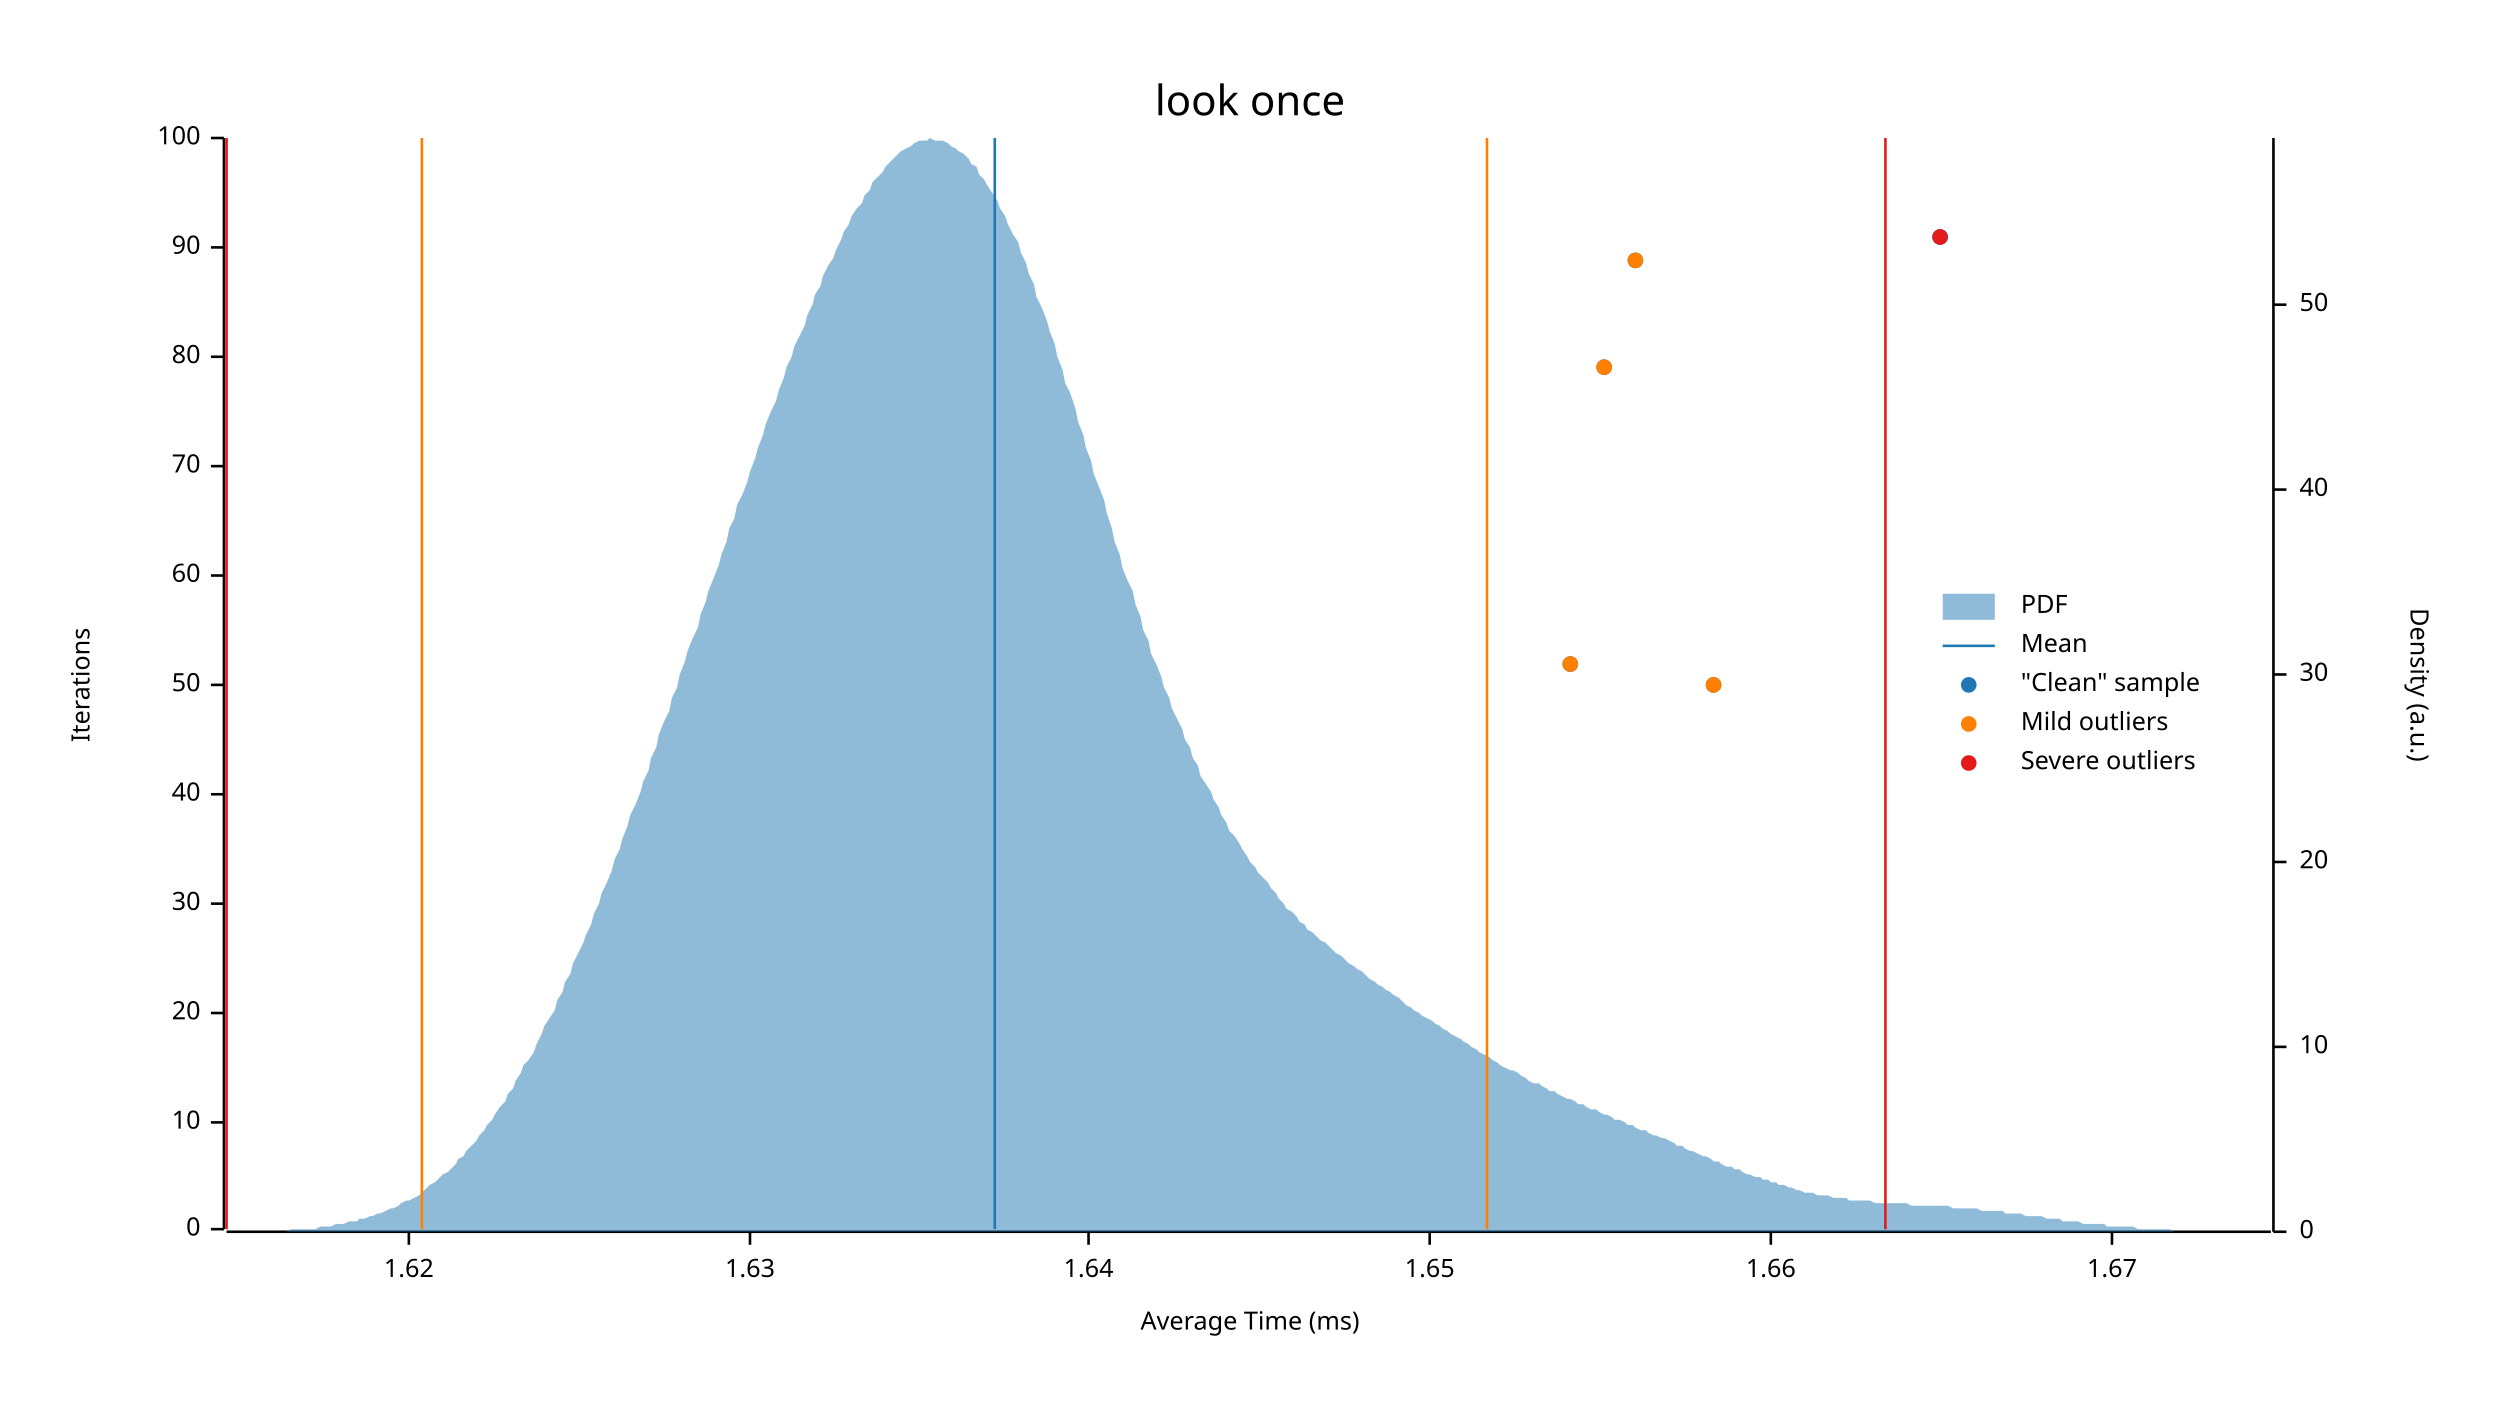
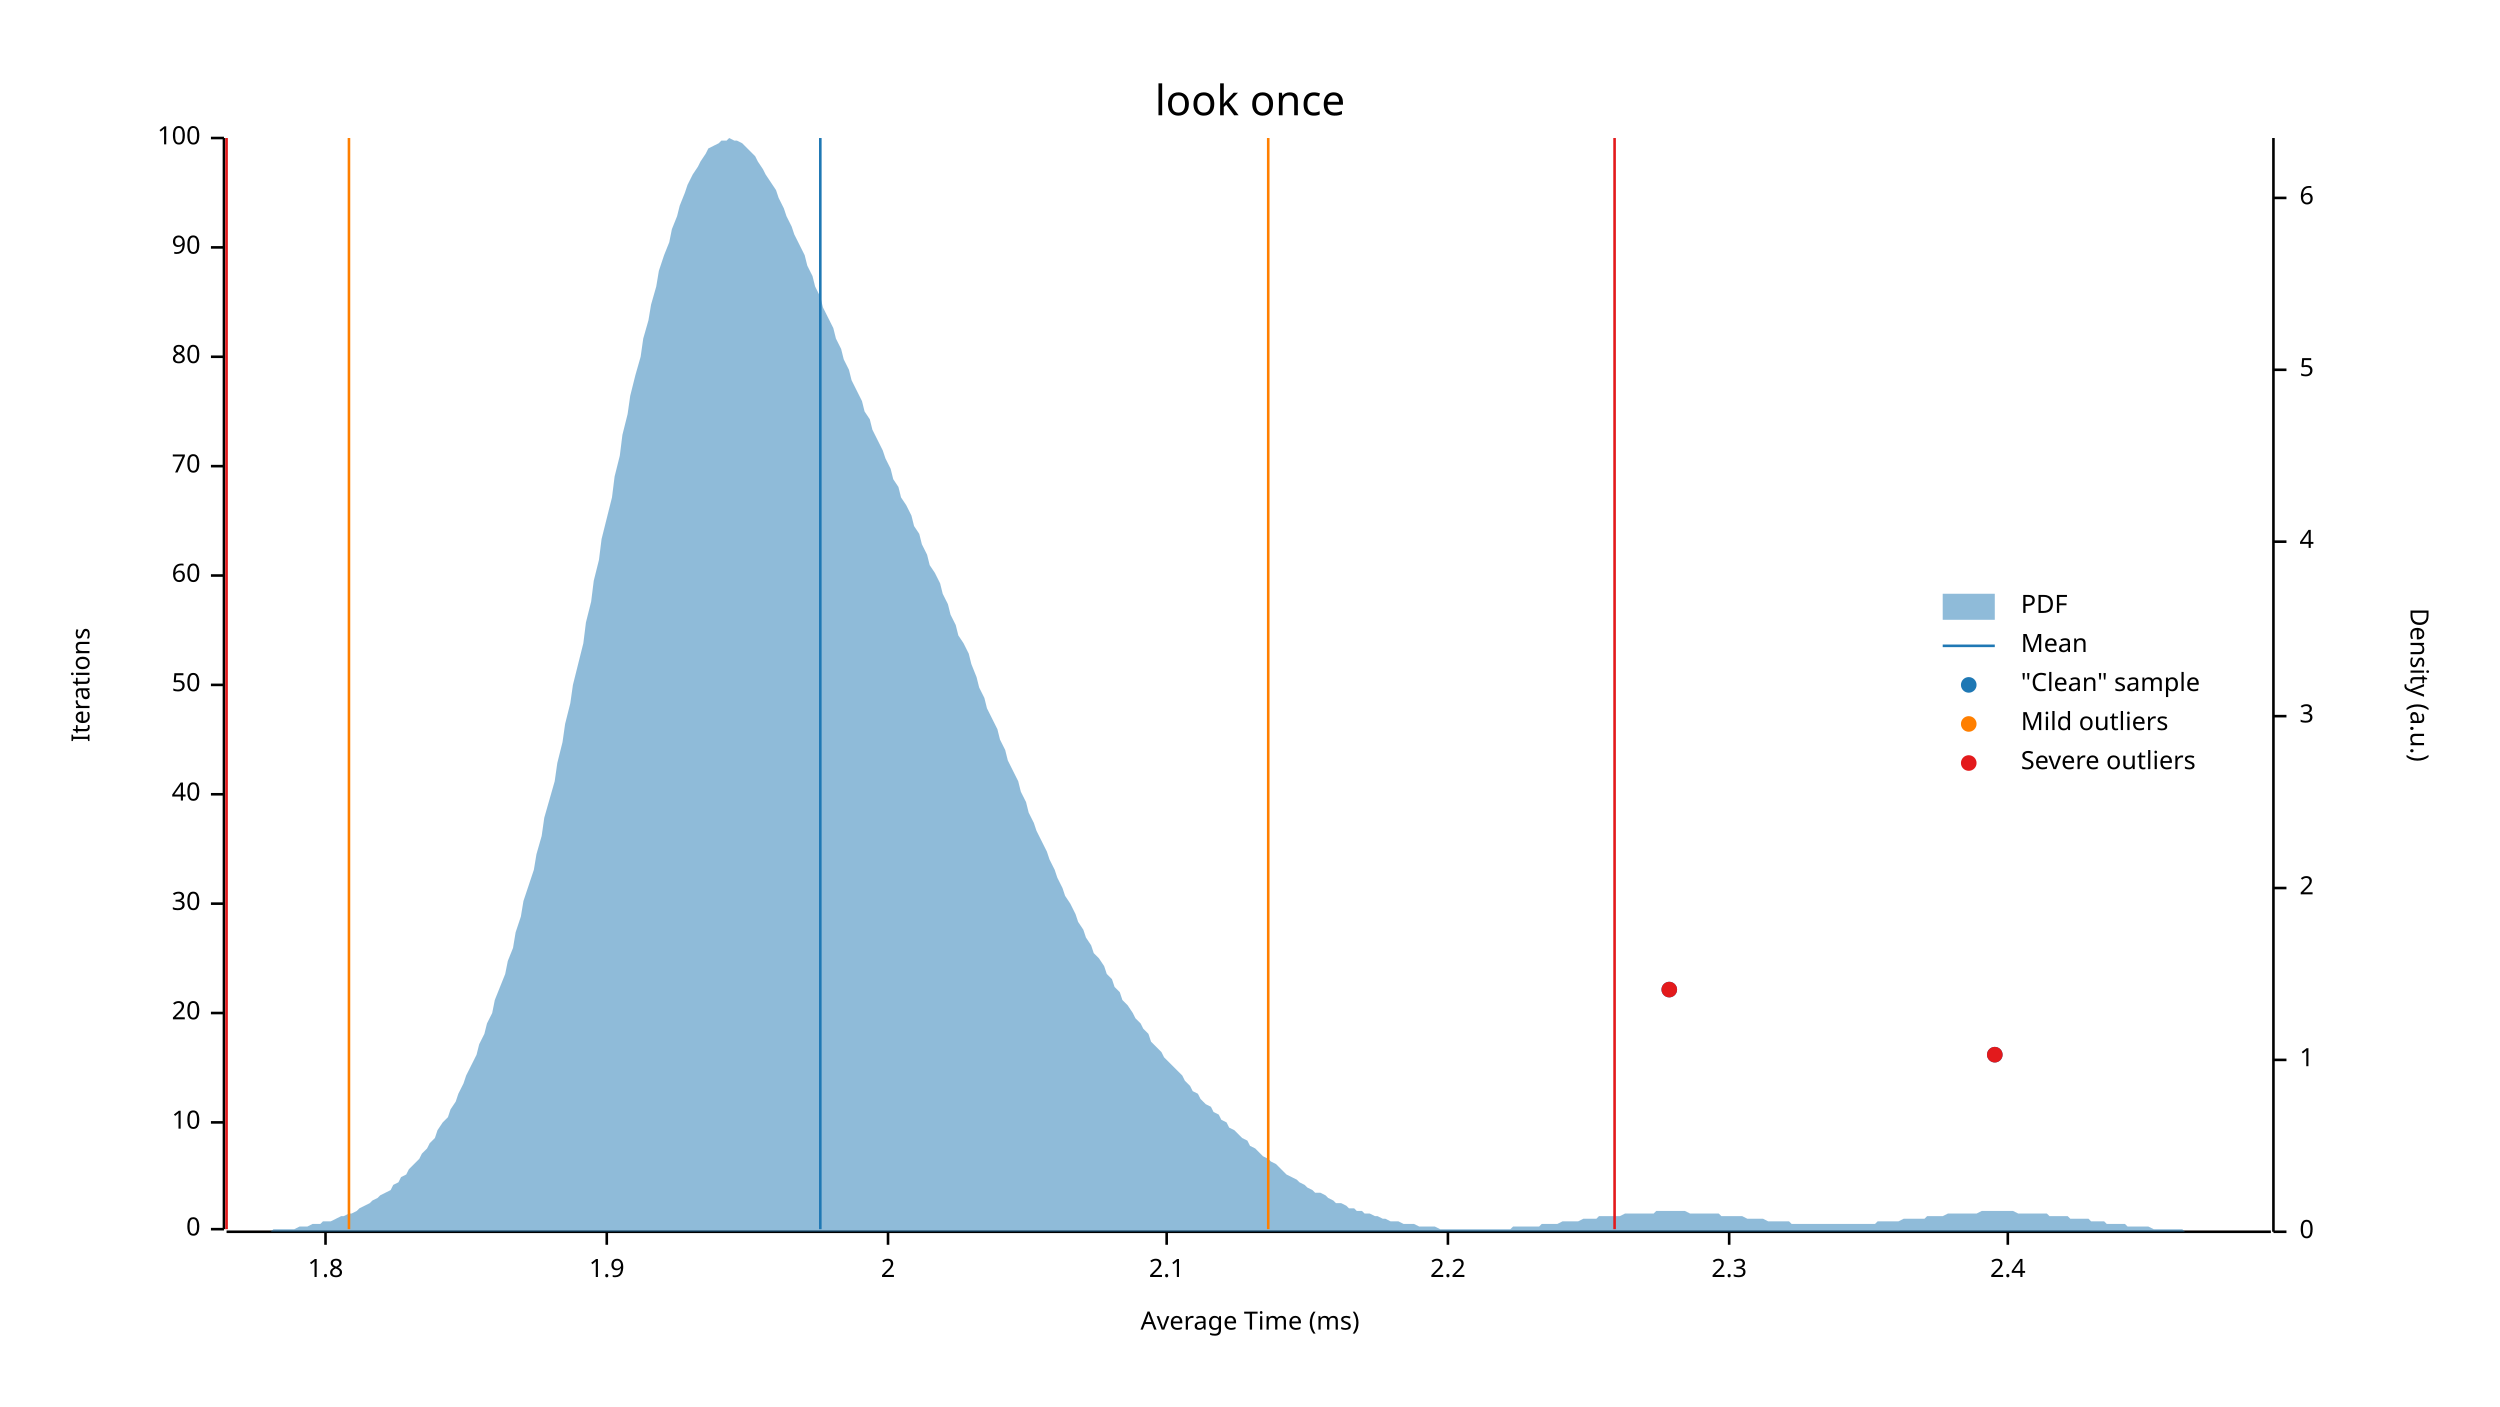
<svg xmlns="http://www.w3.org/2000/svg" width="960" height="540" viewBox="0 0 960 540">
  <text x="480" y="32" dy="0.76em" text-anchor="middle" font-family="sans-serif" font-size="16.129" opacity="1" fill="#000000">
look once
</text>
  <text x="27" y="263" dy="0.76em" text-anchor="middle" font-family="sans-serif" font-size="9.677" opacity="1" fill="#000000" transform="rotate(270, 27, 263)">
Iterations
</text>
  <text x="480" y="513" dy="-0.5ex" text-anchor="middle" font-family="sans-serif" font-size="9.677" opacity="1" fill="#000000">
Average Time (ms)
</text>
  <polyline fill="none" opacity="1" stroke="#000000" stroke-width="1" points="86,53 86,472 " />
  <text x="77" y="472" dy="0.5ex" text-anchor="end" font-family="sans-serif" font-size="9.677" opacity="1" fill="#000000">
0
</text>
  <polyline fill="none" opacity="1" stroke="#000000" stroke-width="1" points="81,472 86,472 " />
  <text x="77" y="431" dy="0.5ex" text-anchor="end" font-family="sans-serif" font-size="9.677" opacity="1" fill="#000000">
10
</text>
  <polyline fill="none" opacity="1" stroke="#000000" stroke-width="1" points="81,431 86,431 " />
  <text x="77" y="389" dy="0.5ex" text-anchor="end" font-family="sans-serif" font-size="9.677" opacity="1" fill="#000000">
20
</text>
  <polyline fill="none" opacity="1" stroke="#000000" stroke-width="1" points="81,389 86,389 " />
  <text x="77" y="347" dy="0.5ex" text-anchor="end" font-family="sans-serif" font-size="9.677" opacity="1" fill="#000000">
30
</text>
  <polyline fill="none" opacity="1" stroke="#000000" stroke-width="1" points="81,347 86,347 " />
  <text x="77" y="305" dy="0.5ex" text-anchor="end" font-family="sans-serif" font-size="9.677" opacity="1" fill="#000000">
40
</text>
  <polyline fill="none" opacity="1" stroke="#000000" stroke-width="1" points="81,305 86,305 " />
  <text x="77" y="263" dy="0.5ex" text-anchor="end" font-family="sans-serif" font-size="9.677" opacity="1" fill="#000000">
50
</text>
  <polyline fill="none" opacity="1" stroke="#000000" stroke-width="1" points="81,263 86,263 " />
  <text x="77" y="221" dy="0.5ex" text-anchor="end" font-family="sans-serif" font-size="9.677" opacity="1" fill="#000000">
60
</text>
  <polyline fill="none" opacity="1" stroke="#000000" stroke-width="1" points="81,221 86,221 " />
  <text x="77" y="179" dy="0.5ex" text-anchor="end" font-family="sans-serif" font-size="9.677" opacity="1" fill="#000000">
70
</text>
  <polyline fill="none" opacity="1" stroke="#000000" stroke-width="1" points="81,179 86,179 " />
  <text x="77" y="137" dy="0.5ex" text-anchor="end" font-family="sans-serif" font-size="9.677" opacity="1" fill="#000000">
80
</text>
  <polyline fill="none" opacity="1" stroke="#000000" stroke-width="1" points="81,137 86,137 " />
  <text x="77" y="95" dy="0.5ex" text-anchor="end" font-family="sans-serif" font-size="9.677" opacity="1" fill="#000000">
90
</text>
  <polyline fill="none" opacity="1" stroke="#000000" stroke-width="1" points="81,95 86,95 " />
  <text x="77" y="53" dy="0.5ex" text-anchor="end" font-family="sans-serif" font-size="9.677" opacity="1" fill="#000000">
100
</text>
  <polyline fill="none" opacity="1" stroke="#000000" stroke-width="1" points="81,53 86,53 " />
  <polyline fill="none" opacity="1" stroke="#000000" stroke-width="1" points="87,473 872,473 " />
-   <text x="157" y="483" dy="0.76em" text-anchor="middle" font-family="sans-serif" font-size="9.677" opacity="1" fill="#000000">
- 1.62
+   <text x="125" y="483" dy="0.76em" text-anchor="middle" font-family="sans-serif" font-size="9.677" opacity="1" fill="#000000">
+ 1.8
</text>
-   <polyline fill="none" opacity="1" stroke="#000000" stroke-width="1" points="157,473 157,478 " />
-   <text x="288" y="483" dy="0.76em" text-anchor="middle" font-family="sans-serif" font-size="9.677" opacity="1" fill="#000000">
- 1.63
+   <polyline fill="none" opacity="1" stroke="#000000" stroke-width="1" points="125,473 125,478 " />
+   <text x="233" y="483" dy="0.76em" text-anchor="middle" font-family="sans-serif" font-size="9.677" opacity="1" fill="#000000">
+ 1.9
</text>
-   <polyline fill="none" opacity="1" stroke="#000000" stroke-width="1" points="288,473 288,478 " />
-   <text x="418" y="483" dy="0.76em" text-anchor="middle" font-family="sans-serif" font-size="9.677" opacity="1" fill="#000000">
- 1.64
+   <polyline fill="none" opacity="1" stroke="#000000" stroke-width="1" points="233,473 233,478 " />
+   <text x="341" y="483" dy="0.76em" text-anchor="middle" font-family="sans-serif" font-size="9.677" opacity="1" fill="#000000">
+ 2
</text>
-   <polyline fill="none" opacity="1" stroke="#000000" stroke-width="1" points="418,473 418,478 " />
-   <text x="549" y="483" dy="0.76em" text-anchor="middle" font-family="sans-serif" font-size="9.677" opacity="1" fill="#000000">
- 1.65
+   <polyline fill="none" opacity="1" stroke="#000000" stroke-width="1" points="341,473 341,478 " />
+   <text x="448" y="483" dy="0.76em" text-anchor="middle" font-family="sans-serif" font-size="9.677" opacity="1" fill="#000000">
+ 2.1
</text>
-   <polyline fill="none" opacity="1" stroke="#000000" stroke-width="1" points="549,473 549,478 " />
-   <text x="680" y="483" dy="0.76em" text-anchor="middle" font-family="sans-serif" font-size="9.677" opacity="1" fill="#000000">
- 1.66
+   <polyline fill="none" opacity="1" stroke="#000000" stroke-width="1" points="448,473 448,478 " />
+   <text x="556" y="483" dy="0.76em" text-anchor="middle" font-family="sans-serif" font-size="9.677" opacity="1" fill="#000000">
+ 2.2
</text>
-   <polyline fill="none" opacity="1" stroke="#000000" stroke-width="1" points="680,473 680,478 " />
-   <text x="811" y="483" dy="0.76em" text-anchor="middle" font-family="sans-serif" font-size="9.677" opacity="1" fill="#000000">
- 1.67
+   <polyline fill="none" opacity="1" stroke="#000000" stroke-width="1" points="556,473 556,478 " />
+   <text x="664" y="483" dy="0.76em" text-anchor="middle" font-family="sans-serif" font-size="9.677" opacity="1" fill="#000000">
+ 2.3
</text>
-   <polyline fill="none" opacity="1" stroke="#000000" stroke-width="1" points="811,473 811,478 " />
+   <polyline fill="none" opacity="1" stroke="#000000" stroke-width="1" points="664,473 664,478 " />
+   <text x="771" y="483" dy="0.76em" text-anchor="middle" font-family="sans-serif" font-size="9.677" opacity="1" fill="#000000">
+ 2.4
+ </text>
+   <polyline fill="none" opacity="1" stroke="#000000" stroke-width="1" points="771,473 771,478 " />
  <text x="933" y="263" dy="0.76em" text-anchor="middle" font-family="sans-serif" font-size="9.677" opacity="1" fill="#000000" transform="rotate(90, 933, 263)">
Density (a.u.)
</text>
  <polyline fill="none" opacity="1" stroke="#000000" stroke-width="1" points="873,53 873,473 " />
  <text x="883" y="473" dy="0.5ex" text-anchor="start" font-family="sans-serif" font-size="9.677" opacity="1" fill="#000000">
0
</text>
  <polyline fill="none" opacity="1" stroke="#000000" stroke-width="1" points="873,473 878,473 " />
-   <text x="883" y="402" dy="0.5ex" text-anchor="start" font-family="sans-serif" font-size="9.677" opacity="1" fill="#000000">
- 10
+   <text x="883" y="407" dy="0.5ex" text-anchor="start" font-family="sans-serif" font-size="9.677" opacity="1" fill="#000000">
+ 1
</text>
-   <polyline fill="none" opacity="1" stroke="#000000" stroke-width="1" points="873,402 878,402 " />
-   <text x="883" y="331" dy="0.5ex" text-anchor="start" font-family="sans-serif" font-size="9.677" opacity="1" fill="#000000">
- 20
+   <polyline fill="none" opacity="1" stroke="#000000" stroke-width="1" points="873,407 878,407 " />
+   <text x="883" y="341" dy="0.5ex" text-anchor="start" font-family="sans-serif" font-size="9.677" opacity="1" fill="#000000">
+ 2
</text>
-   <polyline fill="none" opacity="1" stroke="#000000" stroke-width="1" points="873,331 878,331 " />
-   <text x="883" y="259" dy="0.5ex" text-anchor="start" font-family="sans-serif" font-size="9.677" opacity="1" fill="#000000">
- 30
+   <polyline fill="none" opacity="1" stroke="#000000" stroke-width="1" points="873,341 878,341 " />
+   <text x="883" y="275" dy="0.5ex" text-anchor="start" font-family="sans-serif" font-size="9.677" opacity="1" fill="#000000">
+ 3
</text>
-   <polyline fill="none" opacity="1" stroke="#000000" stroke-width="1" points="873,259 878,259 " />
-   <text x="883" y="188" dy="0.5ex" text-anchor="start" font-family="sans-serif" font-size="9.677" opacity="1" fill="#000000">
- 40
+   <polyline fill="none" opacity="1" stroke="#000000" stroke-width="1" points="873,275 878,275 " />
+   <text x="883" y="208" dy="0.5ex" text-anchor="start" font-family="sans-serif" font-size="9.677" opacity="1" fill="#000000">
+ 4
</text>
-   <polyline fill="none" opacity="1" stroke="#000000" stroke-width="1" points="873,188 878,188 " />
-   <text x="883" y="117" dy="0.5ex" text-anchor="start" font-family="sans-serif" font-size="9.677" opacity="1" fill="#000000">
- 50
+   <polyline fill="none" opacity="1" stroke="#000000" stroke-width="1" points="873,208 878,208 " />
+   <text x="883" y="142" dy="0.5ex" text-anchor="start" font-family="sans-serif" font-size="9.677" opacity="1" fill="#000000">
+ 5
</text>
-   <polyline fill="none" opacity="1" stroke="#000000" stroke-width="1" points="873,117 878,117 " />
-   <polygon opacity="0.5" fill="#1F78B4" points="87,473 88,473 90,473 91,473 93,473 94,473 96,473 98,473 99,473 101,473 102,473 104,473 105,473 107,473 109,473 110,473 112,472 113,472 115,472 116,472 118,472 120,472 121,472 123,471 124,471 126,471 127,471 129,470 131,470 132,470 134,469 135,469 137,469 138,468 140,468 142,467 143,467 145,466 146,466 148,465 150,464 151,464 153,463 154,462 156,461 157,461 159,460 161,459 162,458 164,456 165,455 167,454 168,453 170,451 172,450 173,449 175,447 176,445 178,444 179,442 181,440 183,438 184,436 186,434 187,432 189,430 190,428 192,425 194,423 195,420 197,418 198,415 200,412 201,409 203,407 205,404 206,401 208,397 209,394 211,391 213,388 214,384 216,381 217,377 219,374 220,370 222,366 224,362 225,359 227,355 228,351 230,347 231,343 233,339 235,334 236,330 238,326 239,322 241,317 242,313 244,309 246,304 247,300 249,296 250,291 252,287 253,282 255,277 257,273 258,268 260,264 261,259 263,254 264,250 266,245 268,241 269,236 271,231 272,227 274,222 276,217 277,213 279,208 280,203 282,199 283,194 285,190 287,185 288,181 290,176 291,172 293,167 294,163 296,158 298,154 299,150 301,145 302,141 304,137 305,133 307,129 309,125 310,121 312,117 313,113 315,110 316,106 318,102 320,99 321,96 323,92 324,89 326,86 327,83 329,80 331,78 332,75 334,73 335,70 337,68 339,66 340,64 342,62 343,61 345,59 346,58 348,57 350,56 351,55 353,54 354,54 356,54 357,53 359,54 361,54 362,54 364,55 365,56 367,57 368,58 370,59 372,61 373,63 375,64 376,67 378,69 379,71 381,74 383,77 384,80 386,83 387,86 389,90 391,93 392,97 394,101 395,105 397,109 398,114 400,118 402,123 403,127 405,132 406,137 408,142 409,147 411,151 413,157 414,162 416,167 417,172 419,177 420,182 422,187 424,192 425,197 427,203 428,208 430,213 431,218 433,223 435,227 436,232 438,237 439,242 441,246 442,251 444,255 446,260 447,264 449,268 450,272 452,276 454,280 455,284 457,287 458,291 460,294 461,298 463,301 465,304 466,307 468,310 469,313 471,316 472,319 474,321 476,324 477,326 479,329 480,331 482,333 483,335 485,337 487,339 488,341 490,343 491,345 493,347 494,349 496,350 498,352 499,354 501,355 502,357 504,358 505,359 507,361 509,362 510,363 512,365 513,366 515,367 517,369 518,370 520,371 521,372 523,373 524,374 526,376 528,377 529,378 531,379 532,380 534,381 535,382 537,383 539,385 540,386 542,387 543,388 545,389 546,390 548,391 550,392 551,393 553,394 554,395 556,396 557,397 559,398 561,399 562,400 564,401 565,402 567,403 568,404 570,405 572,406 573,407 575,408 576,409 578,410 580,411 581,411 583,412 584,413 586,414 587,415 589,416 591,416 592,417 594,418 595,419 597,419 598,420 600,421 602,422 603,422 605,423 606,424 608,424 609,425 611,426 613,426 614,427 616,428 617,428 619,429 620,430 622,430 624,431 625,432 627,432 628,433 630,434 632,434 633,435 635,436 636,436 638,437 639,437 641,438 643,439 644,440 646,440 647,441 649,442 650,442 652,443 654,444 655,444 657,445 658,446 660,446 661,447 663,448 665,448 666,449 668,449 669,450 671,451 672,451 674,452 676,452 677,453 679,453 680,454 682,454 683,455 685,455 687,456 688,456 690,457 691,457 693,458 695,458 696,458 698,459 699,459 701,459 702,459 704,460 706,460 707,460 709,460 710,461 712,461 713,461 715,461 717,461 718,461 720,462 721,462 723,462 724,462 726,462 728,462 729,462 731,462 732,462 734,463 735,463 737,463 739,463 740,463 742,463 743,463 745,463 746,463 748,463 750,464 751,464 753,464 754,464 756,464 758,464 759,464 761,465 762,465 764,465 765,465 767,465 769,465 770,466 772,466 773,466 775,466 776,466 778,467 780,467 781,467 783,467 784,467 786,468 787,468 789,468 791,468 792,469 794,469 795,469 797,469 798,469 800,470 802,470 803,470 805,470 806,470 808,470 809,471 811,471 813,471 814,471 816,471 817,471 819,471 821,472 822,472 824,472 825,472 827,472 828,472 830,472 832,472 833,472 835,473 836,473 838,473 839,473 841,473 843,473 844,473 846,473 847,473 849,473 850,473 852,473 854,473 855,473 857,473 858,473 860,473 861,473 863,473 865,473 866,473 868,473 869,473 871,473 873,473 873,473 87,473 " />
-   <polyline fill="none" opacity="1" stroke="#1F78B4" stroke-width="1" points="382,472 382,53 " />
-   <polyline fill="none" opacity="1" stroke="#FF7F00" stroke-width="1" points="162,472 162,53 " />
-   <polyline fill="none" opacity="1" stroke="#FF7F00" stroke-width="1" points="571,472 571,53 " />
+   <polyline fill="none" opacity="1" stroke="#000000" stroke-width="1" points="873,142 878,142 " />
+   <text x="883" y="76" dy="0.5ex" text-anchor="start" font-family="sans-serif" font-size="9.677" opacity="1" fill="#000000">
+ 6
+ </text>
+   <polyline fill="none" opacity="1" stroke="#000000" stroke-width="1" points="873,76 878,76 " />
+   <polygon opacity="0.5" fill="#1F78B4" points="87,473 88,473 90,473 91,473 93,473 94,473 96,473 98,473 99,473 101,473 102,473 104,473 105,472 107,472 109,472 110,472 112,472 113,472 115,471 116,471 118,471 120,470 121,470 123,470 124,469 126,469 127,469 129,468 131,467 132,467 134,466 135,466 137,465 138,464 140,463 142,462 143,461 145,460 146,459 148,458 150,457 151,455 153,454 154,452 156,451 157,449 159,447 161,445 162,443 164,441 165,439 167,437 168,434 170,431 172,429 173,426 175,423 176,420 178,416 179,413 181,409 183,405 184,401 186,397 187,393 189,389 190,384 192,379 194,374 195,369 197,364 198,358 200,352 201,346 203,340 205,334 206,328 208,321 209,314 211,307 213,300 214,293 216,285 217,278 219,270 220,263 222,255 224,247 225,239 227,231 228,223 230,215 231,207 233,199 235,191 236,183 238,175 239,167 241,159 242,152 244,144 246,137 247,130 249,123 250,117 252,110 253,104 255,98 257,93 258,88 260,83 261,79 263,74 264,71 266,67 268,64 269,62 271,59 272,57 274,56 276,55 277,54 279,54 280,53 282,54 283,54 285,55 287,57 288,58 290,60 291,62 293,65 294,67 296,70 298,73 299,76 301,80 302,83 304,87 305,90 307,94 309,98 310,102 312,106 313,110 315,114 316,118 318,122 320,126 321,130 323,134 324,138 326,142 327,146 329,150 331,154 332,158 334,161 335,165 337,169 339,173 340,176 342,180 343,184 345,187 346,191 348,194 350,198 351,202 353,205 354,209 356,213 357,217 359,220 361,224 362,228 364,232 365,236 367,240 368,244 370,247 372,251 373,255 375,260 376,264 378,268 379,272 381,276 383,280 384,284 386,288 387,292 389,296 391,300 392,304 394,308 395,312 397,316 398,319 400,323 402,327 403,330 405,334 406,337 408,341 409,344 411,347 413,351 414,354 416,357 417,360 419,363 420,366 422,368 424,371 425,374 427,376 428,379 430,381 431,384 433,386 435,389 436,391 438,393 439,395 441,397 442,400 444,402 446,404 447,406 449,408 450,409 452,411 454,413 455,415 457,417 458,419 460,420 461,422 463,424 465,425 466,427 468,428 469,430 471,431 472,433 474,434 476,436 477,437 479,438 480,440 482,441 483,442 485,444 487,445 488,446 490,447 491,448 493,450 494,451 496,452 498,453 499,454 501,455 502,456 504,457 505,458 507,458 509,459 510,460 512,461 513,462 515,462 517,463 518,464 520,464 521,465 523,465 524,466 526,466 528,467 529,467 531,468 532,468 534,469 535,469 537,469 539,470 540,470 542,470 543,470 545,471 546,471 548,471 550,471 551,471 553,472 554,472 556,472 557,472 559,472 561,472 562,472 564,472 565,472 567,472 568,472 570,472 572,472 573,472 575,472 576,472 578,472 580,472 581,471 583,471 584,471 586,471 587,471 589,471 591,471 592,470 594,470 595,470 597,470 598,470 600,469 602,469 603,469 605,469 606,469 608,468 609,468 611,468 613,468 614,467 616,467 617,467 619,467 620,467 622,467 624,466 625,466 627,466 628,466 630,466 632,466 633,466 635,466 636,465 638,465 639,465 641,465 643,465 644,465 646,465 647,465 649,466 650,466 652,466 654,466 655,466 657,466 658,466 660,466 661,467 663,467 665,467 666,467 668,467 669,467 671,468 672,468 674,468 676,468 677,468 679,469 680,469 682,469 683,469 685,469 687,469 688,470 690,470 691,470 693,470 695,470 696,470 698,470 699,470 701,470 702,470 704,470 706,470 707,470 709,470 710,470 712,470 713,470 715,470 717,470 718,470 720,470 721,469 723,469 724,469 726,469 728,469 729,469 731,468 732,468 734,468 735,468 737,468 739,468 740,467 742,467 743,467 745,467 746,467 748,466 750,466 751,466 753,466 754,466 756,466 758,466 759,466 761,465 762,465 764,465 765,465 767,465 769,465 770,465 772,465 773,465 775,466 776,466 778,466 780,466 781,466 783,466 784,466 786,466 787,467 789,467 791,467 792,467 794,467 795,468 797,468 798,468 800,468 802,468 803,469 805,469 806,469 808,469 809,470 811,470 813,470 814,470 816,470 817,471 819,471 821,471 822,471 824,471 825,471 827,472 828,472 830,472 832,472 833,472 835,472 836,472 838,472 839,473 841,473 843,473 844,473 846,473 847,473 849,473 850,473 852,473 854,473 855,473 857,473 858,473 860,473 861,473 863,473 865,473 866,473 868,473 869,473 871,473 873,473 873,473 87,473 " />
+   <polyline fill="none" opacity="1" stroke="#1F78B4" stroke-width="1" points="315,472 315,53 " />
+   <polyline fill="none" opacity="1" stroke="#FF7F00" stroke-width="1" points="134,472 134,53 " />
+   <polyline fill="none" opacity="1" stroke="#FF7F00" stroke-width="1" points="487,472 487,53 " />
  <polyline fill="none" opacity="1" stroke="#E31A1C" stroke-width="1" points="87,472 87,53 " />
-   <polyline fill="none" opacity="1" stroke="#E31A1C" stroke-width="1" points="724,472 724,53 " />
-   <circle cx="658" cy="263" r="3" opacity="1" fill="#1F78B4" stroke="none" stroke-width="1" />
-   <circle cx="603" cy="255" r="3" opacity="1" fill="#1F78B4" stroke="none" stroke-width="1" />
-   <circle cx="616" cy="141" r="3" opacity="1" fill="#1F78B4" stroke="none" stroke-width="1" />
-   <circle cx="628" cy="100" r="3" opacity="1" fill="#1F78B4" stroke="none" stroke-width="1" />
-   <circle cx="745" cy="91" r="3" opacity="1" fill="#1F78B4" stroke="none" stroke-width="1" />
-   <circle cx="658" cy="263" r="3" opacity="1" fill="#FF7F00" stroke="none" stroke-width="1" />
-   <circle cx="603" cy="255" r="3" opacity="1" fill="#FF7F00" stroke="none" stroke-width="1" />
-   <circle cx="616" cy="141" r="3" opacity="1" fill="#FF7F00" stroke="none" stroke-width="1" />
-   <circle cx="628" cy="100" r="3" opacity="1" fill="#FF7F00" stroke="none" stroke-width="1" />
-   <circle cx="745" cy="91" r="3" opacity="1" fill="#E31A1C" stroke="none" stroke-width="1" />
+   <polyline fill="none" opacity="1" stroke="#E31A1C" stroke-width="1" points="620,472 620,53 " />
+   <circle cx="766" cy="405" r="3" opacity="1" fill="#1F78B4" stroke="none" stroke-width="1" />
+   <circle cx="641" cy="380" r="3" opacity="1" fill="#1F78B4" stroke="none" stroke-width="1" />
+   <circle cx="766" cy="405" r="3" opacity="1" fill="#E31A1C" stroke="none" stroke-width="1" />
+   <circle cx="641" cy="380" r="3" opacity="1" fill="#E31A1C" stroke="none" stroke-width="1" />
  <text x="776" y="228" dy="0.76em" text-anchor="start" font-family="sans-serif" font-size="9.677" opacity="1" fill="#000000">
PDF
</text>
  <text x="776" y="243" dy="0.76em" text-anchor="start" font-family="sans-serif" font-size="9.677" opacity="1" fill="#000000">
Mean
</text>
  <text x="776" y="258" dy="0.76em" text-anchor="start" font-family="sans-serif" font-size="9.677" opacity="1" fill="#000000">
"Clean" sample
</text>
  <text x="776" y="273" dy="0.76em" text-anchor="start" font-family="sans-serif" font-size="9.677" opacity="1" fill="#000000">
Mild outliers
</text>
  <text x="776" y="288" dy="0.76em" text-anchor="start" font-family="sans-serif" font-size="9.677" opacity="1" fill="#000000">
Severe outliers
</text>
  <rect x="746" y="228" width="20" height="10" opacity="0.5" fill="#1F78B4" stroke="none" />
  <polyline fill="none" opacity="1" stroke="#1F78B4" stroke-width="1" points="746,248 766,248 " />
  <circle cx="756" cy="263" r="3" opacity="1" fill="#1F78B4" stroke="none" stroke-width="1" />
  <circle cx="756" cy="278" r="3" opacity="1" fill="#FF7F00" stroke="none" stroke-width="1" />
  <circle cx="756" cy="293" r="3" opacity="1" fill="#E31A1C" stroke="none" stroke-width="1" />
</svg>
